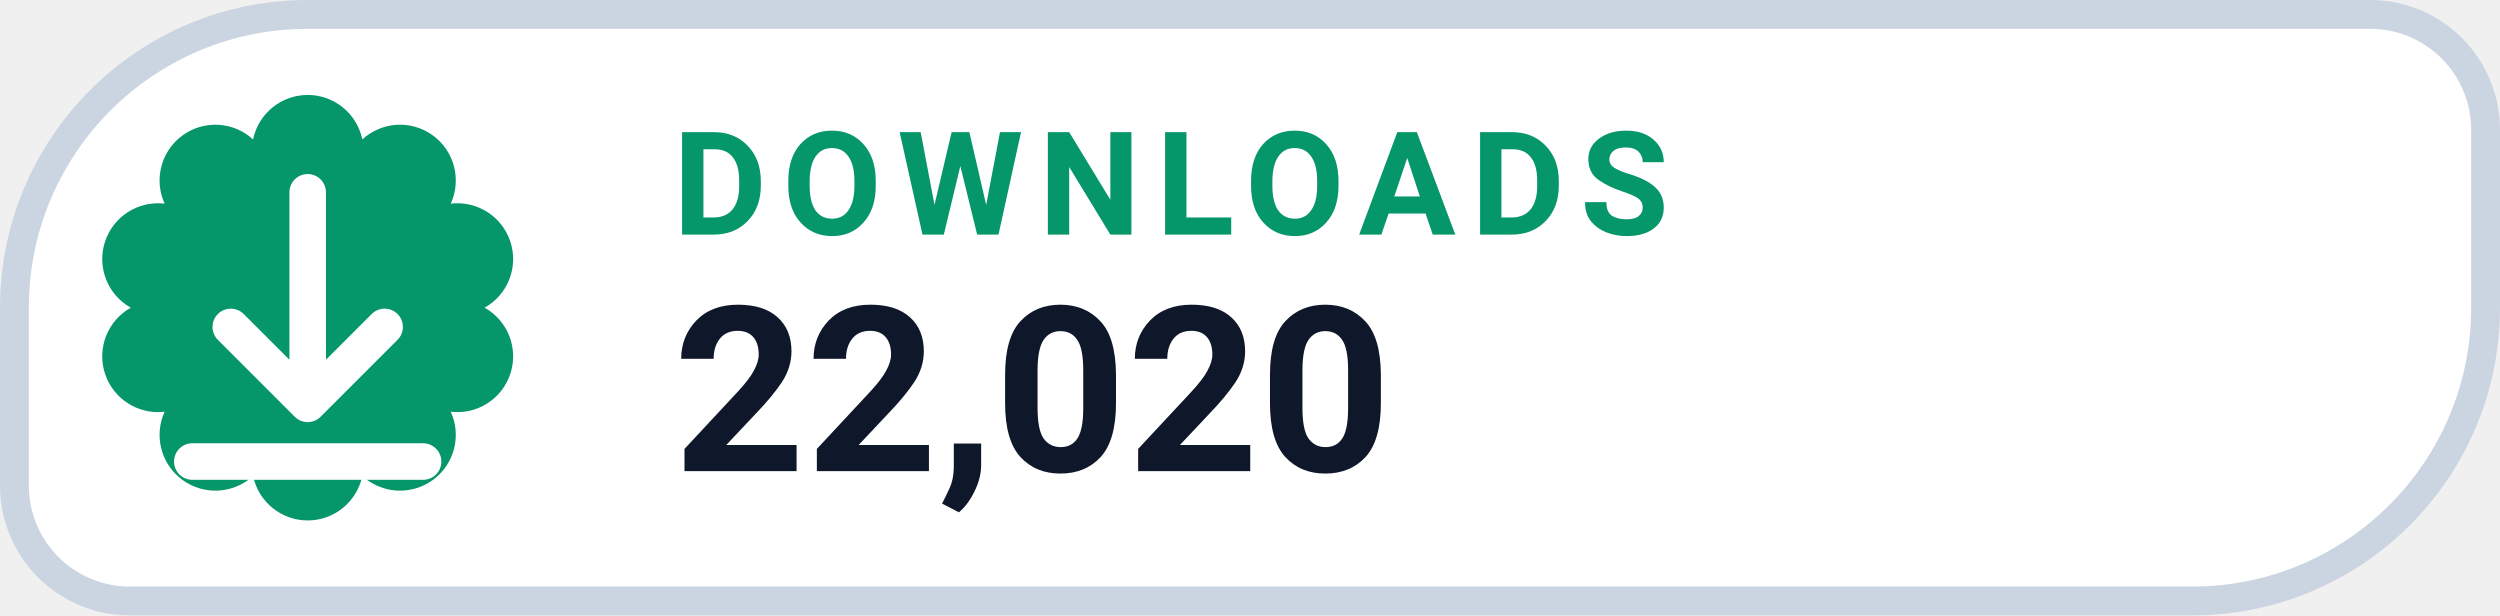
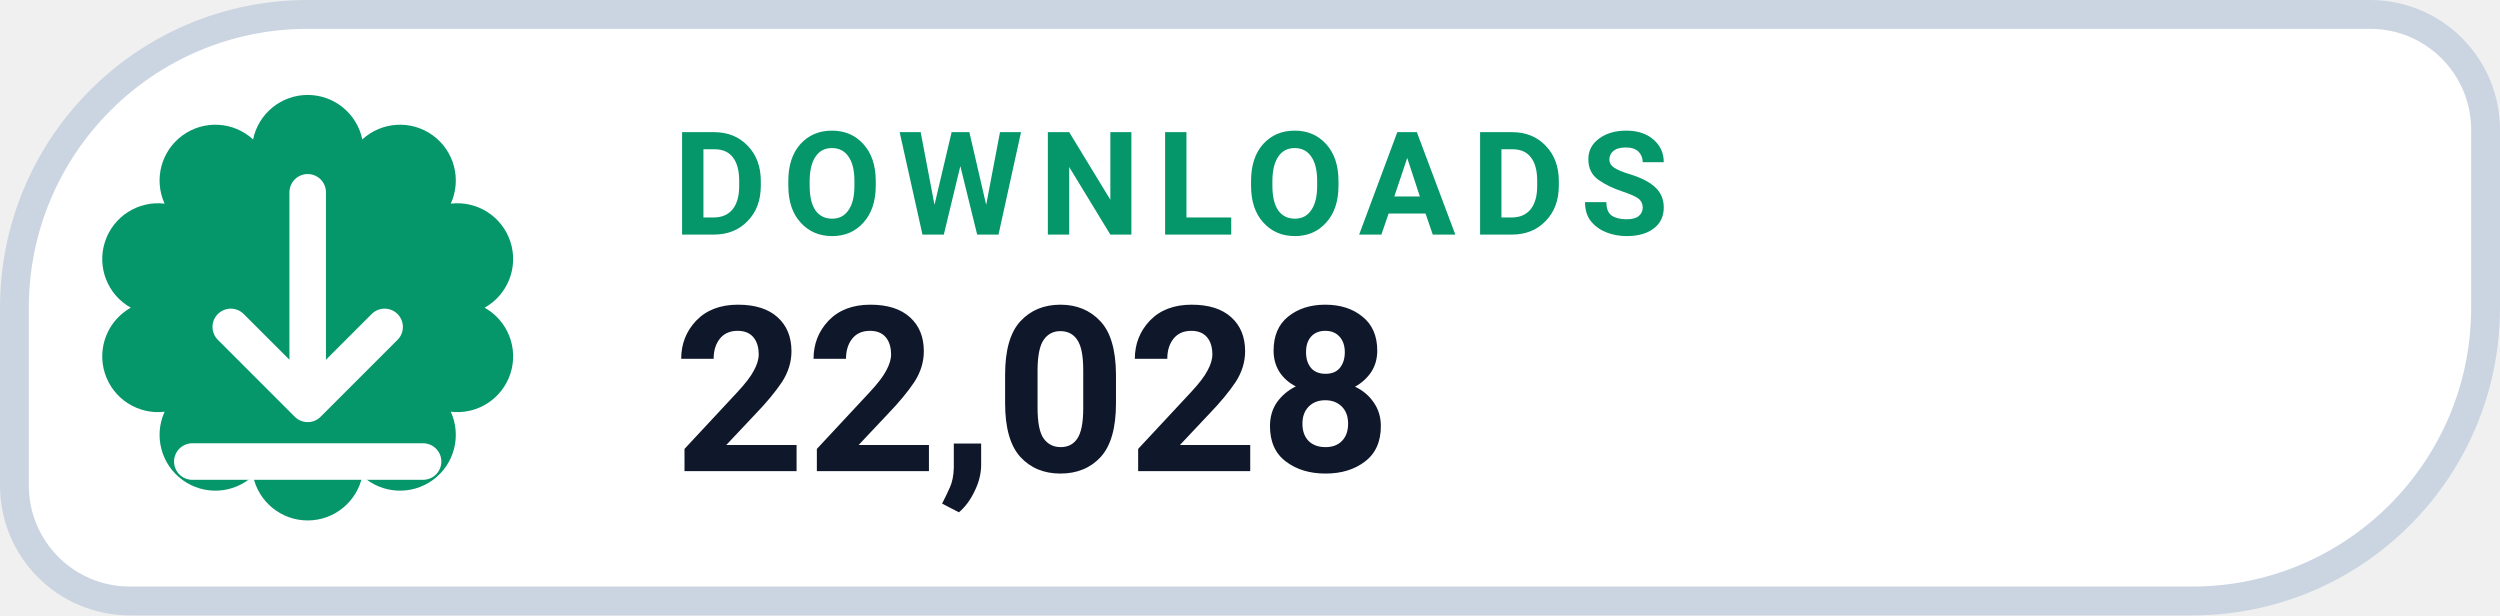
- <svg xmlns="http://www.w3.org/2000/svg" width="130" height="32" viewBox="0 0 130 32" role="img" aria-label="DOWNLOADS 22,020">
+ <svg xmlns="http://www.w3.org/2000/svg" width="130" height="32" viewBox="0 0 130 32" role="img" aria-label="DOWNLOADS 22,028">
  <path d="M 16.00 0.75 H 123.25 A 6.00 6.00 0 0 1 129.25 6.75 V 16.00 A 15.25 15.25 0 0 1 114.00 31.25 H 6.75 A 6.00 6.00 0 0 1 0.75 25.25 V 16.00 A 15.25 15.25 0 0 1 16.00 0.75 Z" fill="#FFFFFF" stroke="#CBD5E1" stroke-width="1.5" />
  <path d="M 13.16 7.25 A 2.90 2.90 0 0 1 18.84 7.25 A 2.90 2.90 0 0 1 23.44 10.59 A 2.90 2.90 0 0 1 25.20 16.00 A 2.90 2.90 0 0 1 23.44 21.41 A 2.90 2.90 0 0 1 18.84 24.75 A 2.90 2.90 0 0 1 13.16 24.75 A 2.90 2.90 0 0 1 8.56 21.41 A 2.90 2.90 0 0 1 6.80 16.00 A 2.90 2.90 0 0 1 8.56 10.59 A 2.90 2.90 0 0 1 13.16 7.25 Z" fill="#059669" />
  <g transform="translate(16 16)" style="color:#FFFFFF;">
    <path d="M0 -6 v11 m0 0 l4 -4 m-4 4 l-4 -4 M-6 8 h12" fill="none" stroke="currentColor" stroke-width="1.9" stroke-linecap="round" stroke-linejoin="round" />
  </g>
  <text x="35" y="12.2" fill="#059669" font-family="-apple-system,BlinkMacSystemFont,'Segoe UI',Roboto,Helvetica,Arial,sans-serif" font-size="7.5" font-weight="700" letter-spacing=".8">DOWNLOADS</text>
-   <text x="35" y="24.5" fill="#0F172A" font-family="-apple-system,BlinkMacSystemFont,'Segoe UI',Roboto,Helvetica,Arial,sans-serif" font-size="12" font-weight="750">22,020</text>
+   <text x="35" y="24.5" fill="#0F172A" font-family="-apple-system,BlinkMacSystemFont,'Segoe UI',Roboto,Helvetica,Arial,sans-serif" font-size="12" font-weight="750">22,028</text>
</svg>
